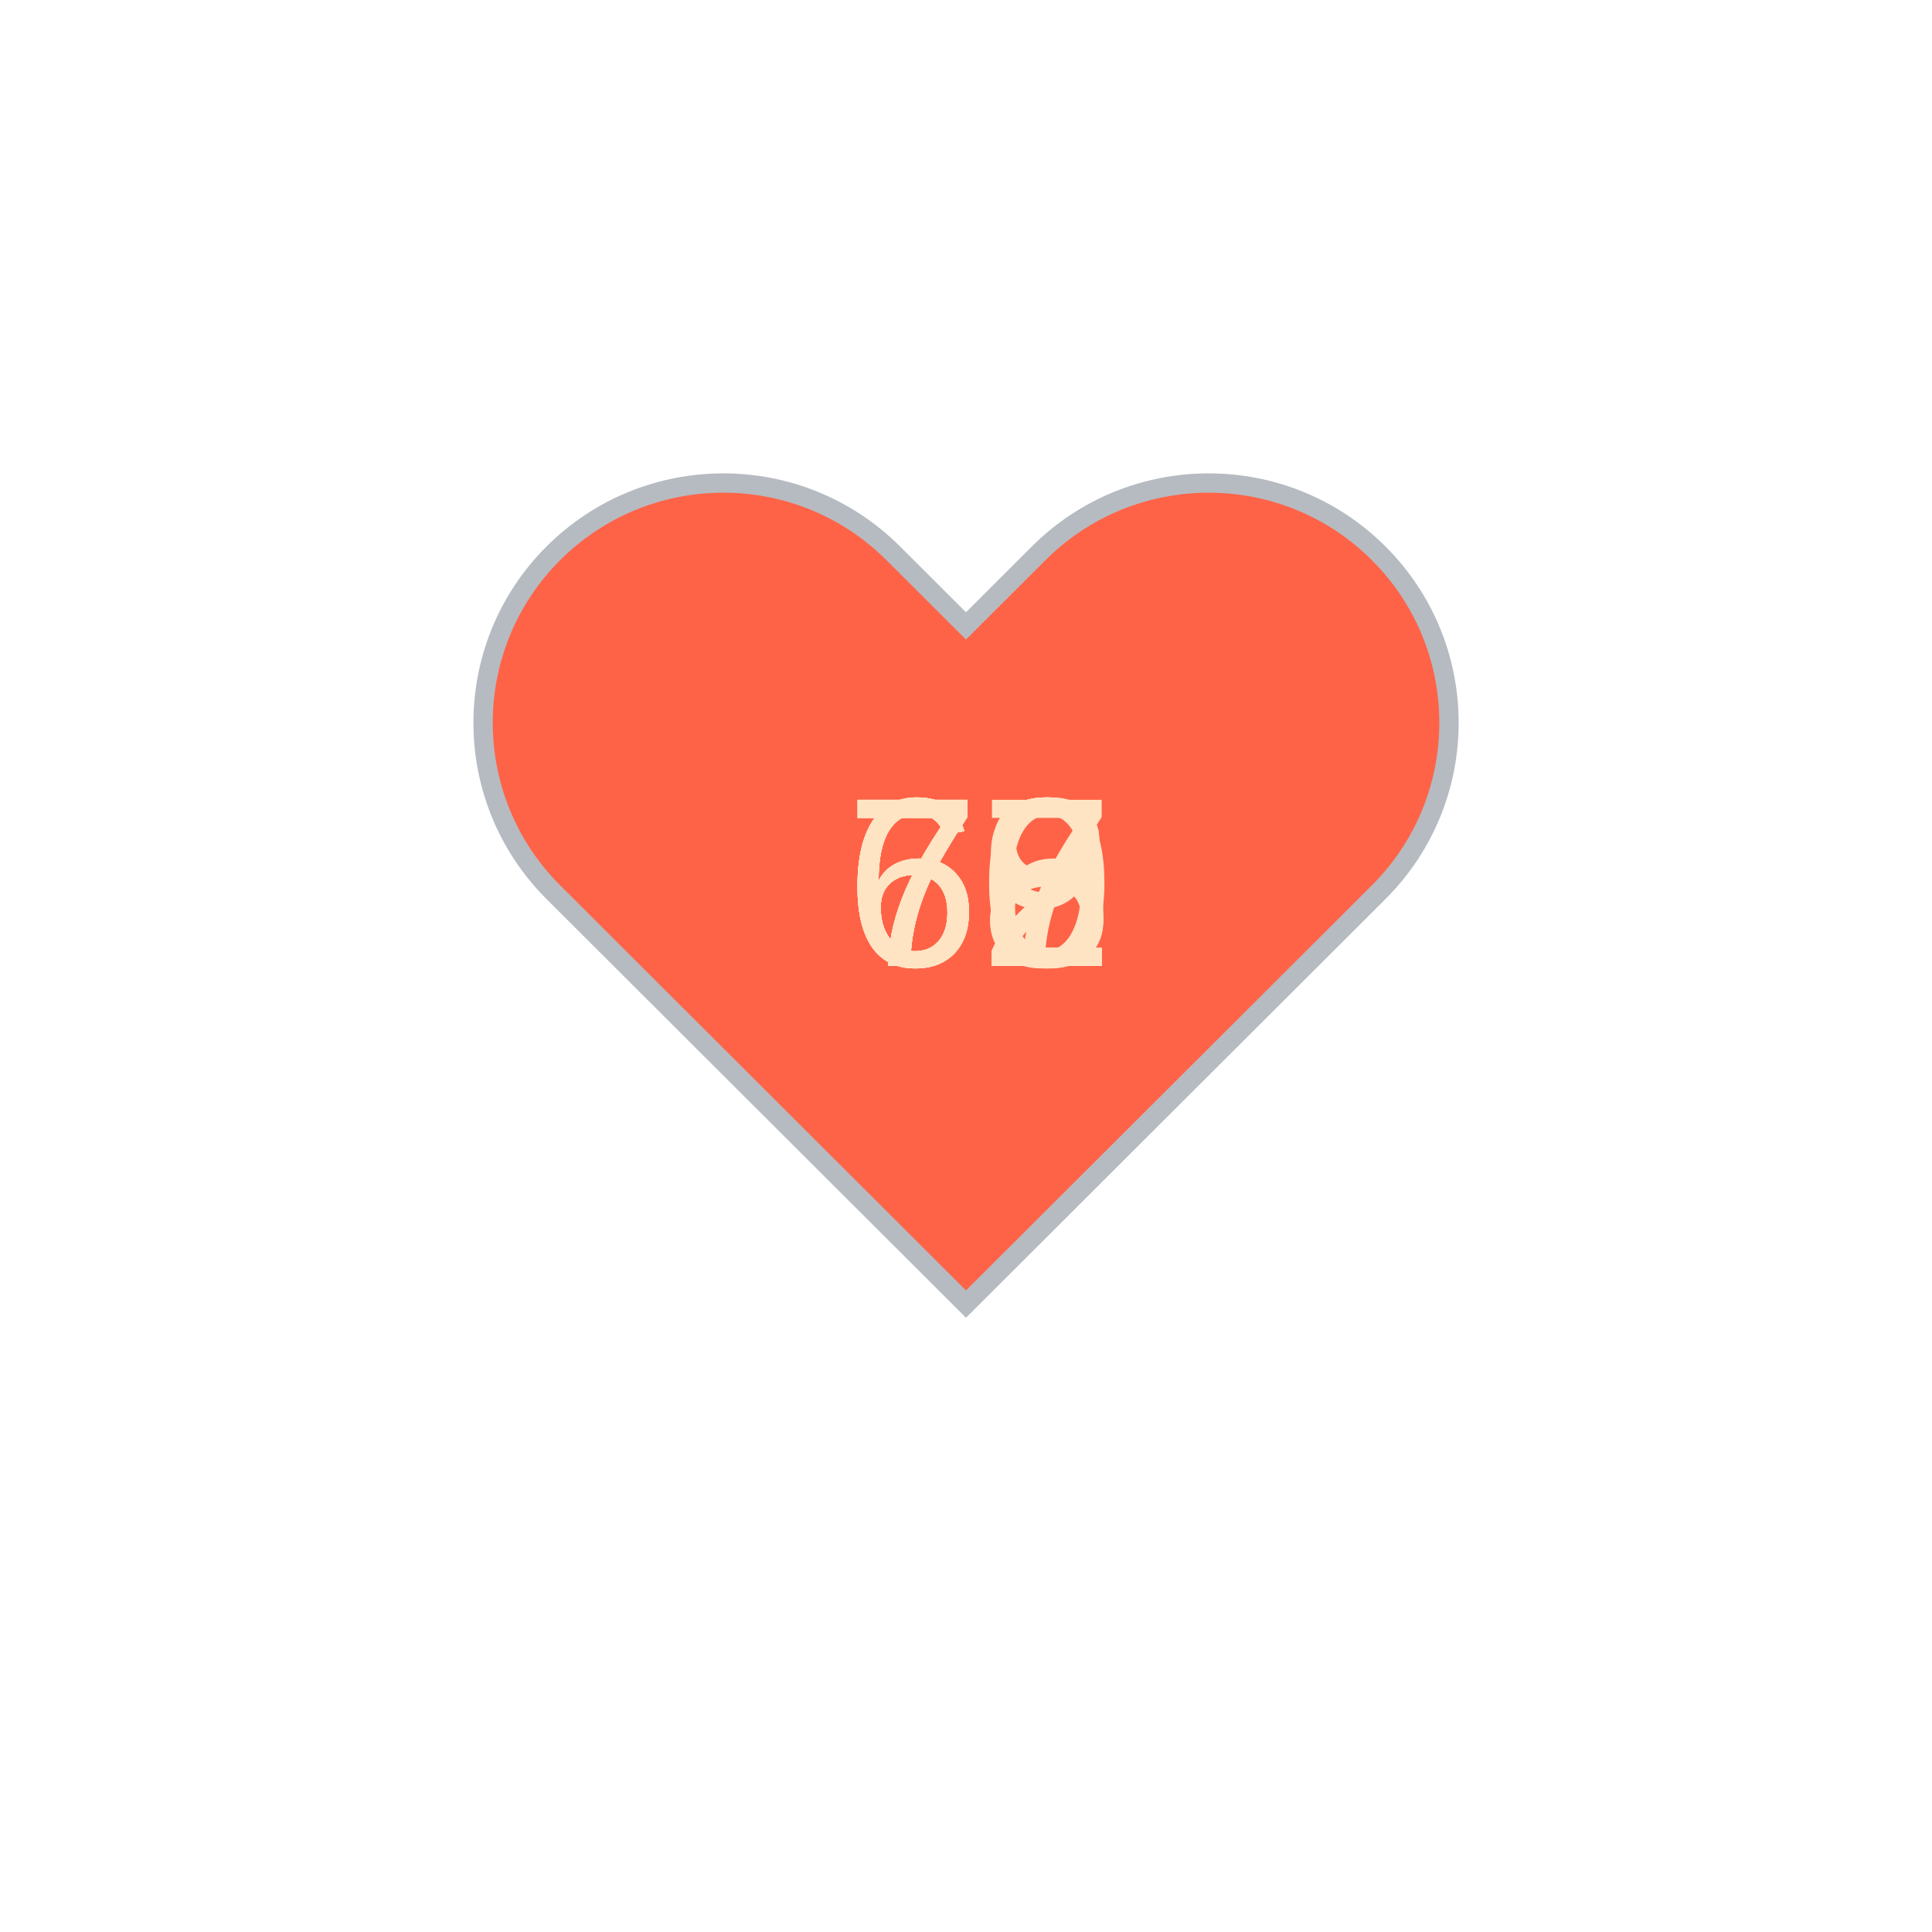
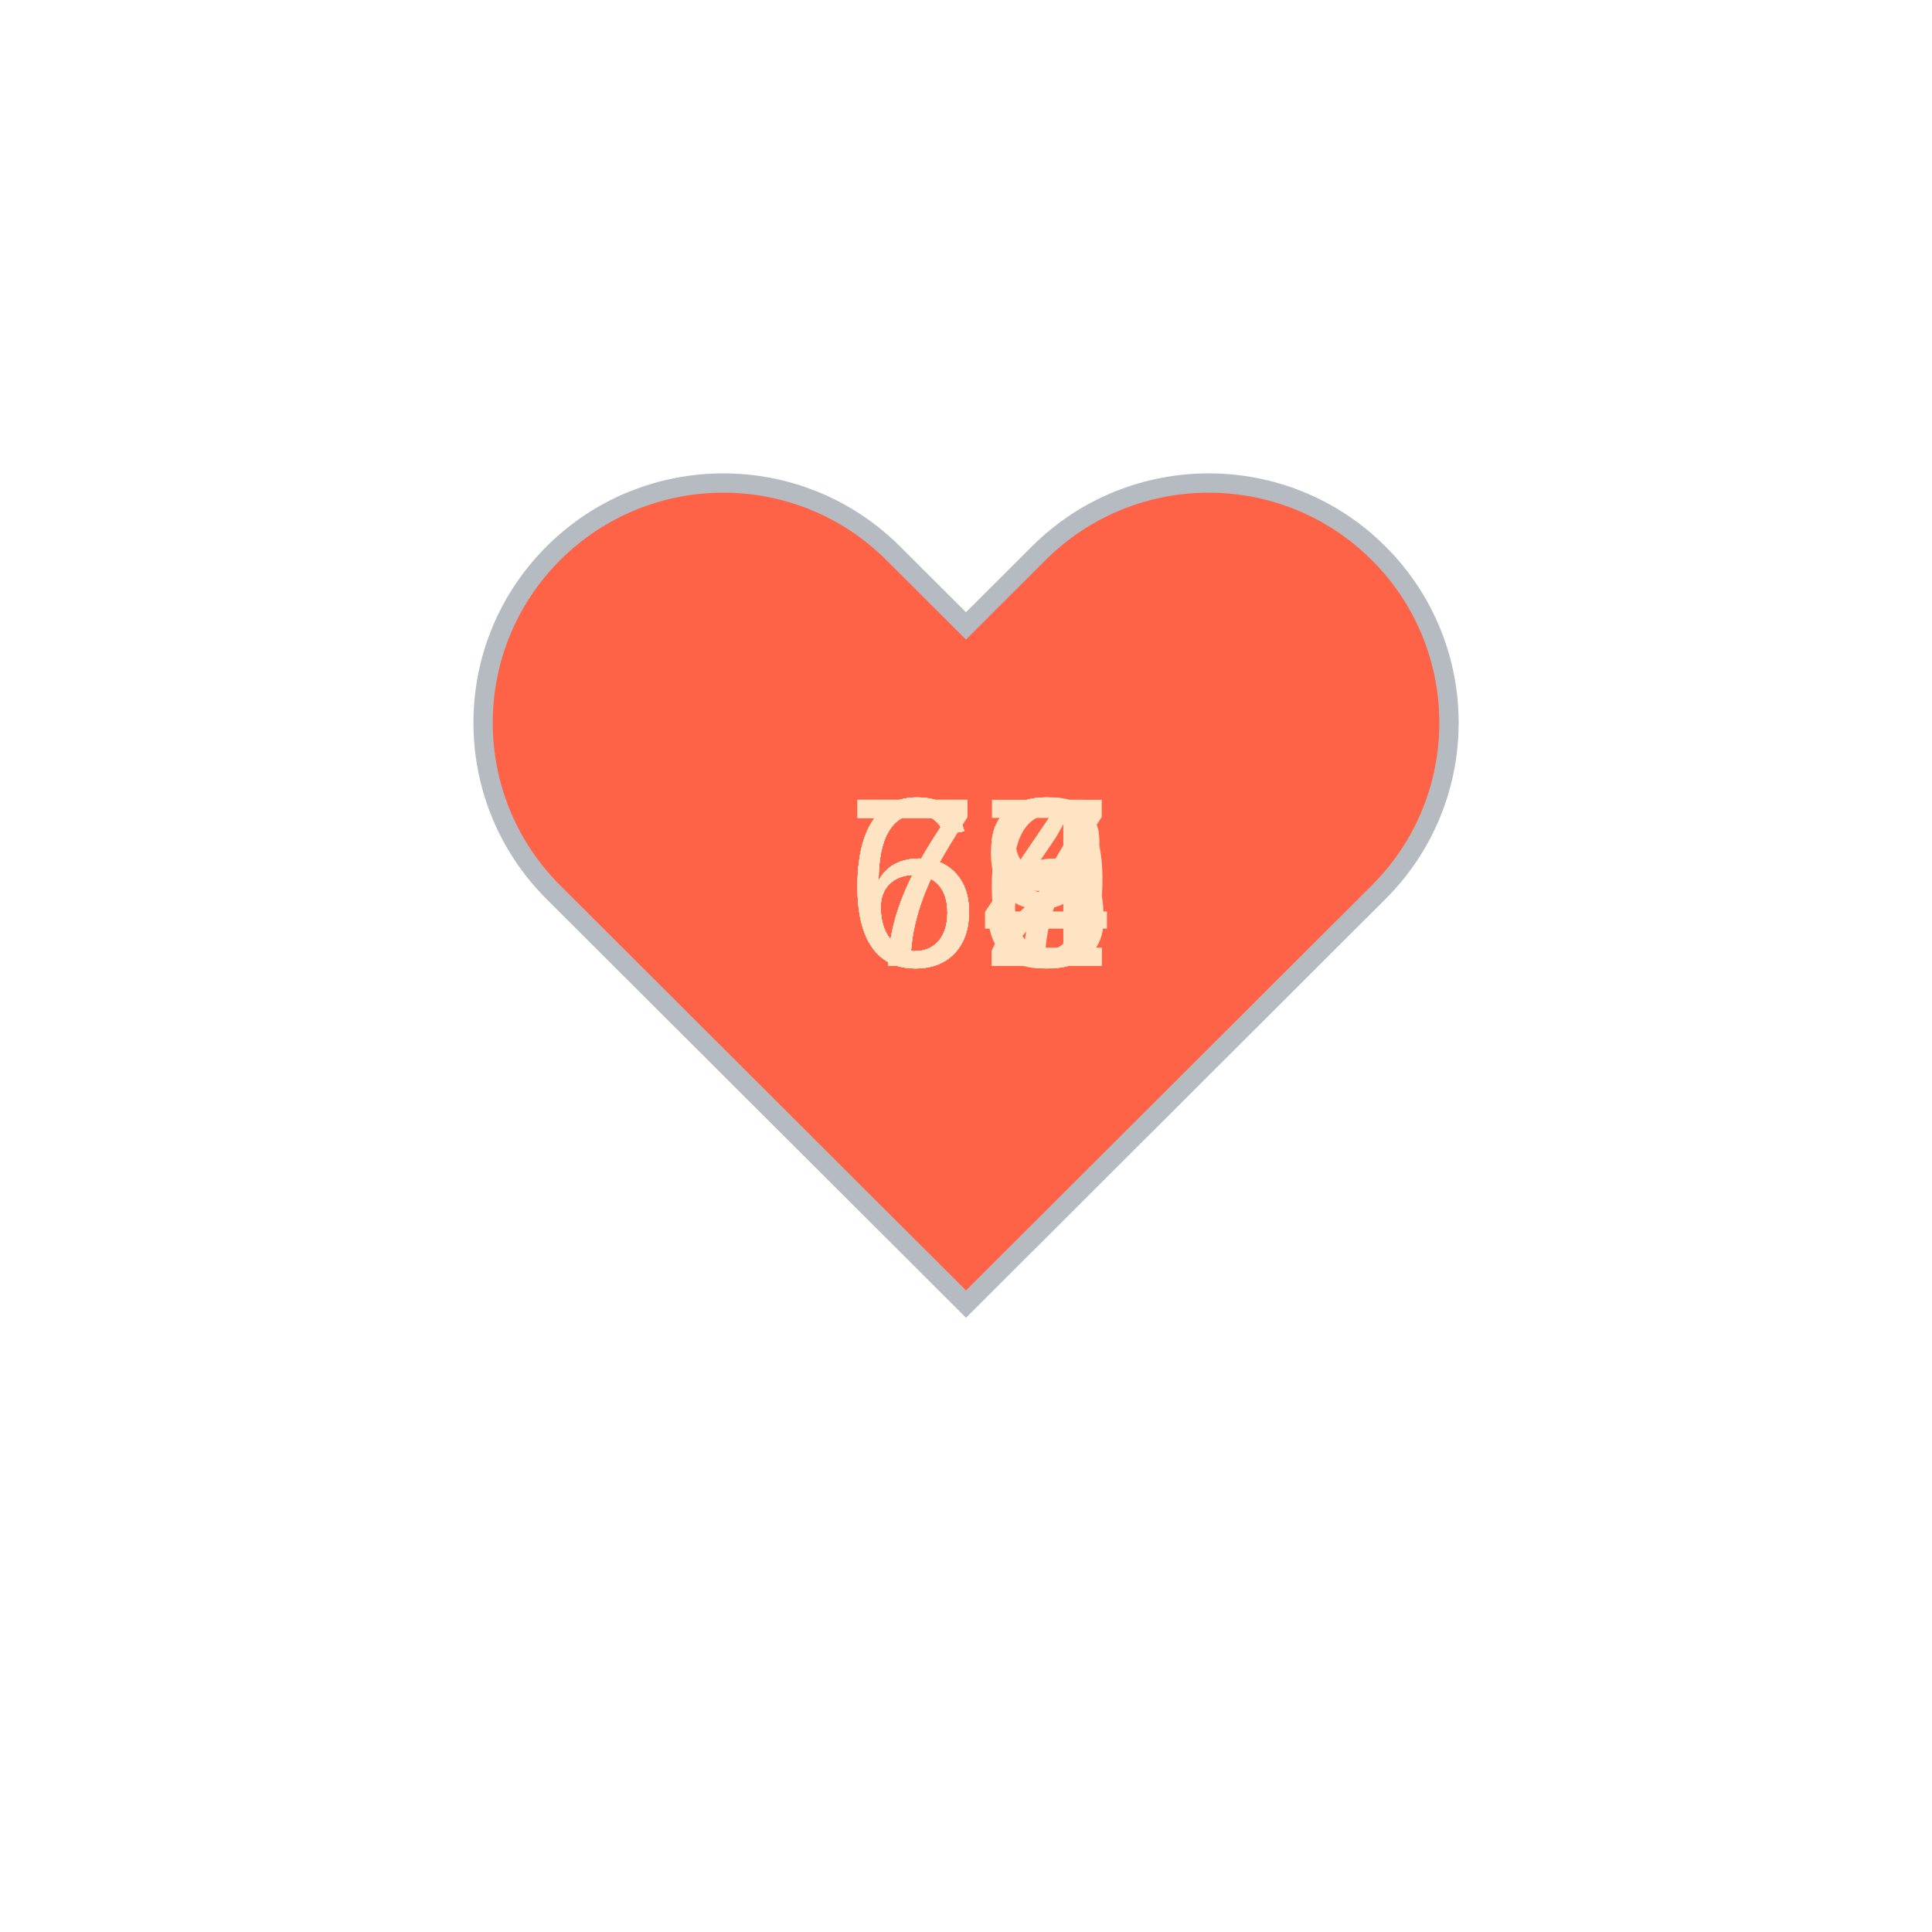
<svg xmlns="http://www.w3.org/2000/svg" baseProfile="full" height="150" version="1.1" viewBox="0,0,200,200" width="150">
  <defs />
  <g transform="translate(100 100)">
    <path d="M92.71,7.27L92.71,7.27c-9.71-9.69-25.46-9.69-35.18,0L50,14.79l-7.54-7.52C32.75-2.42,17-2.42,7.29,7.27v0 c-9.71,9.69-9.71,25.41,0,35.1L50,85l42.71-42.63C102.43,32.68,102.43,16.96,92.71,7.27z" fill="tomato" stroke="#B6BBC1" stroke-width="2" transform="translate(-50 -50)" />
    <animateTransform additive="sum" attributeName="transform" dur="1.2s" repeatCount="indefinite" type="scale" values="1; 1.5; 1.25; 1.5; 1.5; 1;" />
-     <text fill="bisque" style="font-size:25px; font-family:Arial" transform="translate(-12.5 0)">66<animate attributeName="visibility" dur="12.0s" keyTimes="0;0.1;0.2;0.3;0.4;0.5;0.6;0.7;0.8;0.9;1.0" repeatCount="indefinite" values="visible;hidden;hidden;hidden;hidden;hidden;hidden;hidden;hidden;hidden;hidden" />
+     <text fill="bisque" style="font-size:25px; font-family:Arial" transform="translate(-12.5 0)">63<animate attributeName="visibility" dur="12.0s" keyTimes="0;0.1;0.2;0.3;0.4;0.5;0.6;0.7;0.8;0.9;1.0" repeatCount="indefinite" values="visible;hidden;hidden;hidden;hidden;hidden;hidden;hidden;hidden;hidden;hidden" />
    </text>
-     <text fill="bisque" style="font-size:25px; font-family:Arial" transform="translate(-12.5 0)">68<animate attributeName="visibility" dur="12.0s" keyTimes="0;0.1;0.2;0.3;0.4;0.5;0.6;0.7;0.8;0.9;1.0" repeatCount="indefinite" values="hidden;visible;hidden;hidden;hidden;hidden;hidden;hidden;hidden;hidden;hidden" />
+     <text fill="bisque" style="font-size:25px; font-family:Arial" transform="translate(-12.5 0)">63<animate attributeName="visibility" dur="12.0s" keyTimes="0;0.1;0.2;0.3;0.4;0.5;0.6;0.7;0.8;0.9;1.0" repeatCount="indefinite" values="hidden;visible;hidden;hidden;hidden;hidden;hidden;hidden;hidden;hidden;hidden" />
    </text>
    <text fill="bisque" style="font-size:25px; font-family:Arial" transform="translate(-12.5 0)">68<animate attributeName="visibility" dur="12.0s" keyTimes="0;0.1;0.2;0.3;0.4;0.5;0.6;0.7;0.8;0.9;1.0" repeatCount="indefinite" values="hidden;hidden;visible;hidden;hidden;hidden;hidden;hidden;hidden;hidden;hidden" />
    </text>
-     <text fill="bisque" style="font-size:25px; font-family:Arial" transform="translate(-12.5 0)">72<animate attributeName="visibility" dur="12.0s" keyTimes="0;0.1;0.2;0.3;0.4;0.5;0.6;0.7;0.8;0.9;1.0" repeatCount="indefinite" values="hidden;hidden;hidden;visible;hidden;hidden;hidden;hidden;hidden;hidden;hidden" />
+     <text fill="bisque" style="font-size:25px; font-family:Arial" transform="translate(-12.5 0)">64<animate attributeName="visibility" dur="12.0s" keyTimes="0;0.1;0.2;0.3;0.4;0.5;0.6;0.7;0.8;0.9;1.0" repeatCount="indefinite" values="hidden;hidden;hidden;visible;hidden;hidden;hidden;hidden;hidden;hidden;hidden" />
    </text>
-     <text fill="bisque" style="font-size:25px; font-family:Arial" transform="translate(-12.5 0)">67<animate attributeName="visibility" dur="12.0s" keyTimes="0;0.1;0.2;0.3;0.4;0.5;0.6;0.7;0.8;0.9;1.0" repeatCount="indefinite" values="hidden;hidden;hidden;hidden;visible;hidden;hidden;hidden;hidden;hidden;hidden" />
+     <text fill="bisque" style="font-size:25px; font-family:Arial" transform="translate(-12.5 0)">64<animate attributeName="visibility" dur="12.0s" keyTimes="0;0.1;0.2;0.3;0.4;0.5;0.6;0.7;0.8;0.9;1.0" repeatCount="indefinite" values="hidden;hidden;hidden;hidden;visible;hidden;hidden;hidden;hidden;hidden;hidden" />
    </text>
-     <text fill="bisque" style="font-size:25px; font-family:Arial" transform="translate(-12.5 0)">69<animate attributeName="visibility" dur="12.0s" keyTimes="0;0.1;0.2;0.3;0.4;0.5;0.6;0.7;0.8;0.9;1.0" repeatCount="indefinite" values="hidden;hidden;hidden;hidden;hidden;visible;hidden;hidden;hidden;hidden;hidden" />
+     <text fill="bisque" style="font-size:25px; font-family:Arial" transform="translate(-12.5 0)">67<animate attributeName="visibility" dur="12.0s" keyTimes="0;0.1;0.2;0.3;0.4;0.5;0.6;0.7;0.8;0.9;1.0" repeatCount="indefinite" values="hidden;hidden;hidden;hidden;hidden;visible;hidden;hidden;hidden;hidden;hidden" />
    </text>
-     <text fill="bisque" style="font-size:25px; font-family:Arial" transform="translate(-12.5 0)">70<animate attributeName="visibility" dur="12.0s" keyTimes="0;0.1;0.2;0.3;0.4;0.5;0.6;0.7;0.8;0.9;1.0" repeatCount="indefinite" values="hidden;hidden;hidden;hidden;hidden;hidden;visible;hidden;hidden;hidden;hidden" />
+     <text fill="bisque" style="font-size:25px; font-family:Arial" transform="translate(-12.5 0)">72<animate attributeName="visibility" dur="12.0s" keyTimes="0;0.1;0.2;0.3;0.4;0.5;0.6;0.7;0.8;0.9;1.0" repeatCount="indefinite" values="hidden;hidden;hidden;hidden;hidden;hidden;visible;hidden;hidden;hidden;hidden" />
    </text>
    <text fill="bisque" style="font-size:25px; font-family:Arial" transform="translate(-12.5 0)">72<animate attributeName="visibility" dur="12.0s" keyTimes="0;0.1;0.2;0.3;0.4;0.5;0.6;0.7;0.8;0.9;1.0" repeatCount="indefinite" values="hidden;hidden;hidden;hidden;hidden;hidden;hidden;visible;hidden;hidden;hidden" />
    </text>
-     <text fill="bisque" style="font-size:25px; font-family:Arial" transform="translate(-12.5 0)">72<animate attributeName="visibility" dur="12.0s" keyTimes="0;0.1;0.2;0.3;0.4;0.5;0.6;0.7;0.8;0.9;1.0" repeatCount="indefinite" values="hidden;hidden;hidden;hidden;hidden;hidden;hidden;hidden;visible;hidden;hidden" />
+     <text fill="bisque" style="font-size:25px; font-family:Arial" transform="translate(-12.5 0)">76<animate attributeName="visibility" dur="12.0s" keyTimes="0;0.1;0.2;0.3;0.4;0.5;0.6;0.7;0.8;0.9;1.0" repeatCount="indefinite" values="hidden;hidden;hidden;hidden;hidden;hidden;hidden;hidden;visible;hidden;hidden" />
    </text>
-     <text fill="bisque" style="font-size:25px; font-family:Arial" transform="translate(-12.5 0)">72<animate attributeName="visibility" dur="12.0s" keyTimes="0;0.1;0.2;0.3;0.4;0.5;0.6;0.7;0.8;0.9;1.0" repeatCount="indefinite" values="hidden;hidden;hidden;hidden;hidden;hidden;hidden;hidden;hidden;visible;hidden" />
+     <text fill="bisque" style="font-size:25px; font-family:Arial" transform="translate(-12.5 0)">79<animate attributeName="visibility" dur="12.0s" keyTimes="0;0.1;0.2;0.3;0.4;0.5;0.6;0.7;0.8;0.9;1.0" repeatCount="indefinite" values="hidden;hidden;hidden;hidden;hidden;hidden;hidden;hidden;hidden;visible;hidden" />
    </text>
  </g>
</svg>
